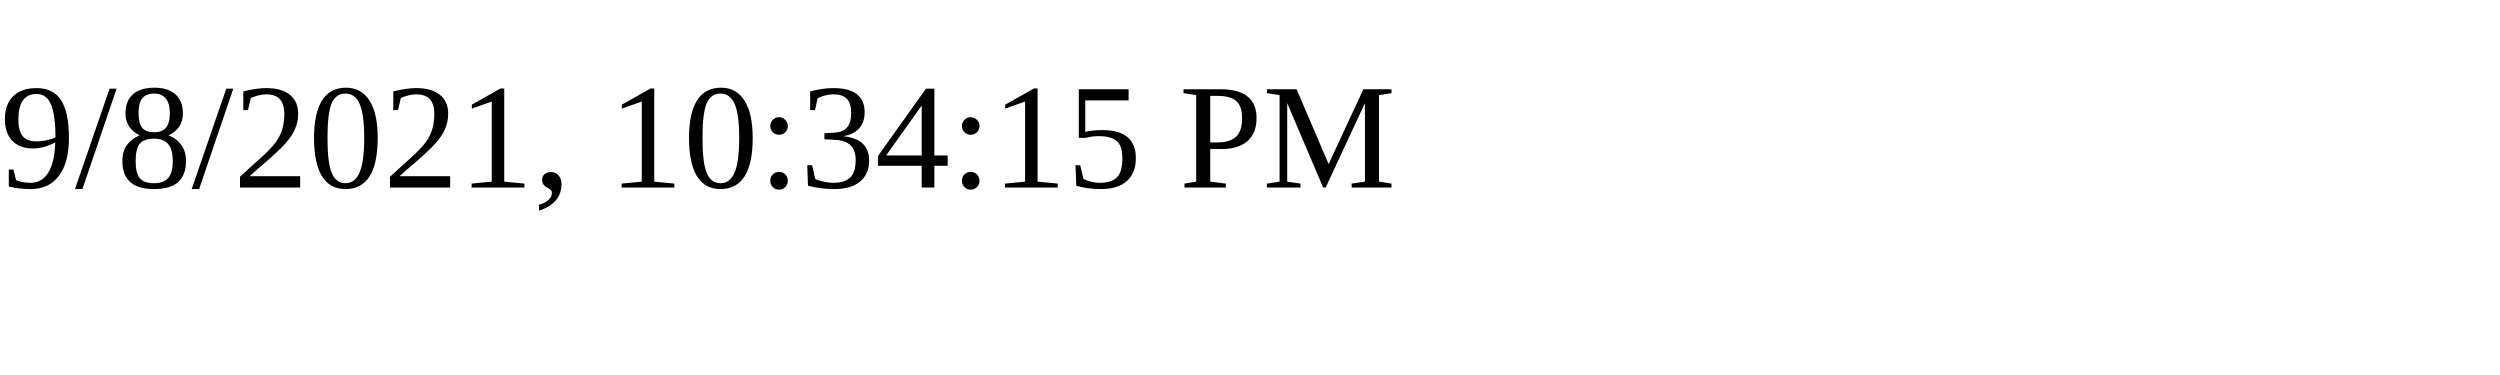
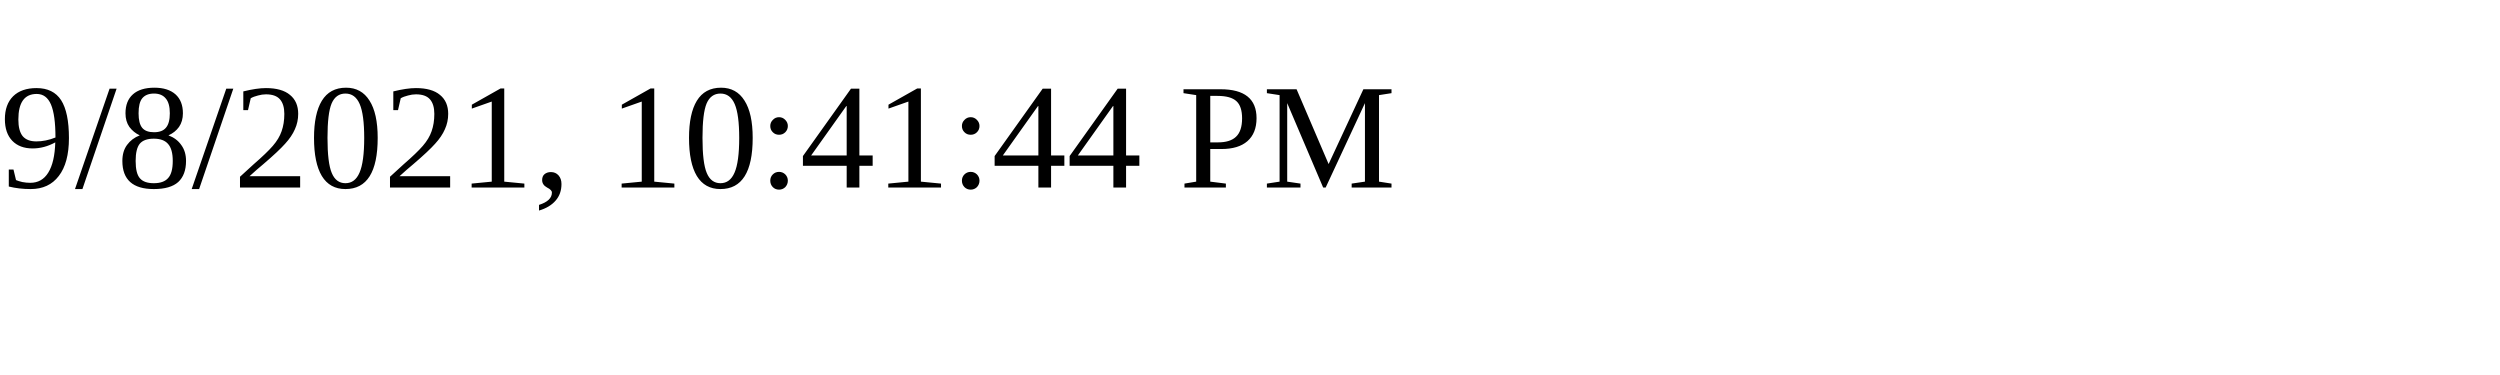
<svg xmlns="http://www.w3.org/2000/svg" height="30" width="200">
-   <text x="0" y="15">9/8/2021, 10:34:15 PM</text>
+   <text x="0" y="15">9/8/2021, 10:41:44 PM</text>
</svg>
